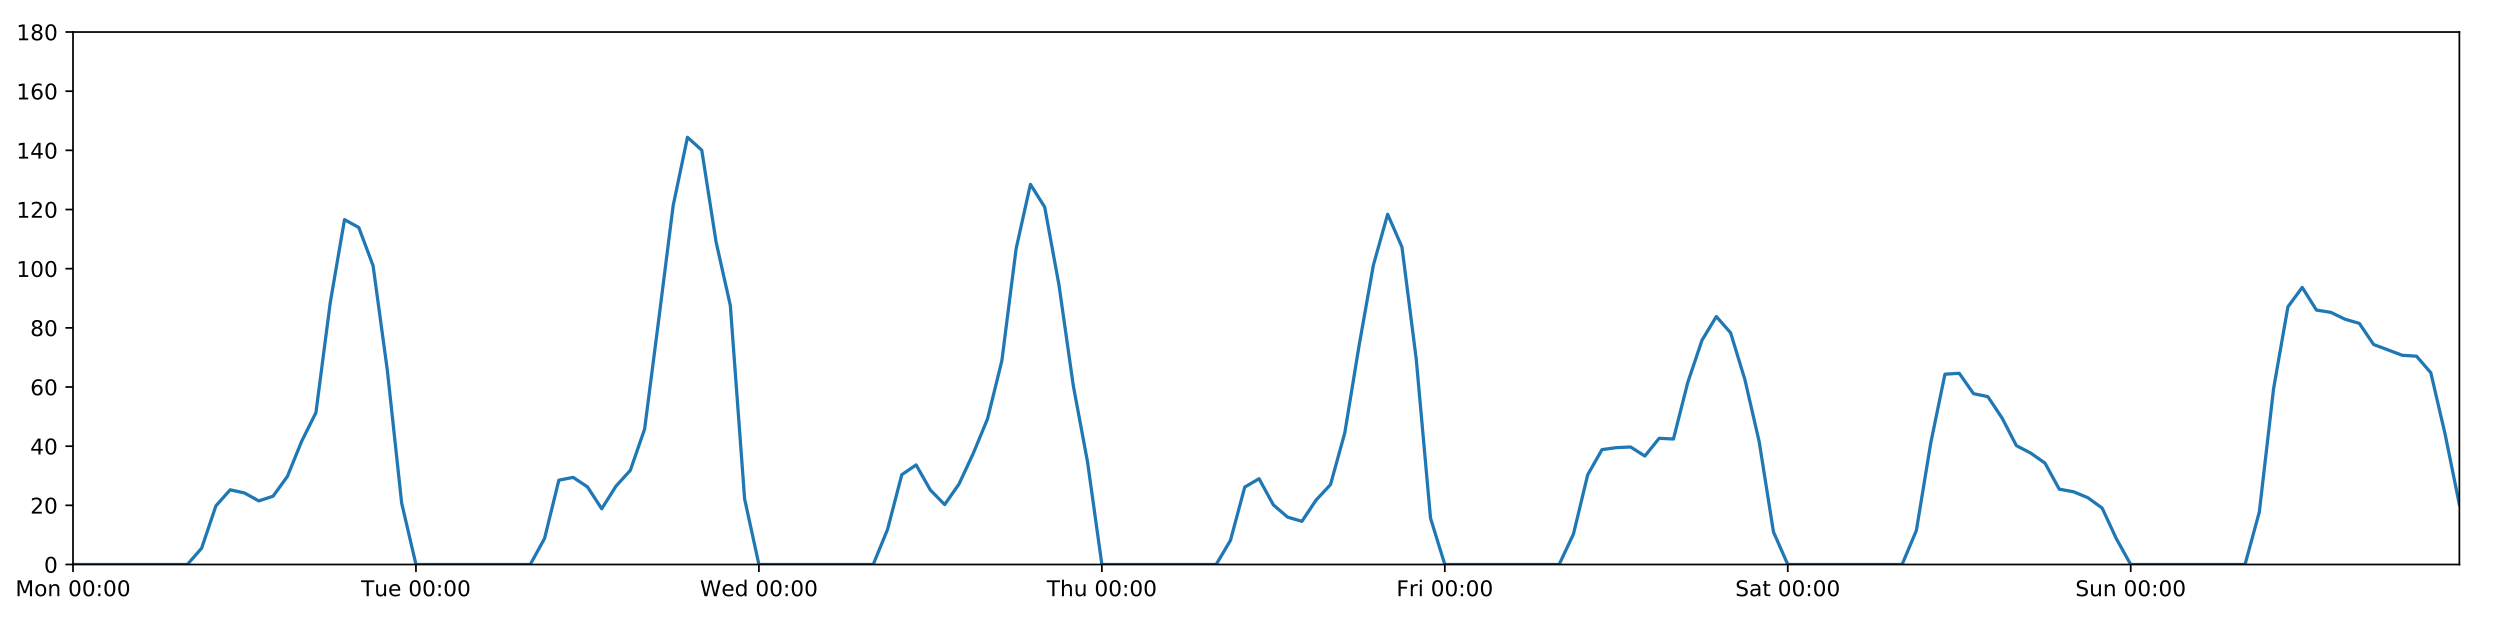
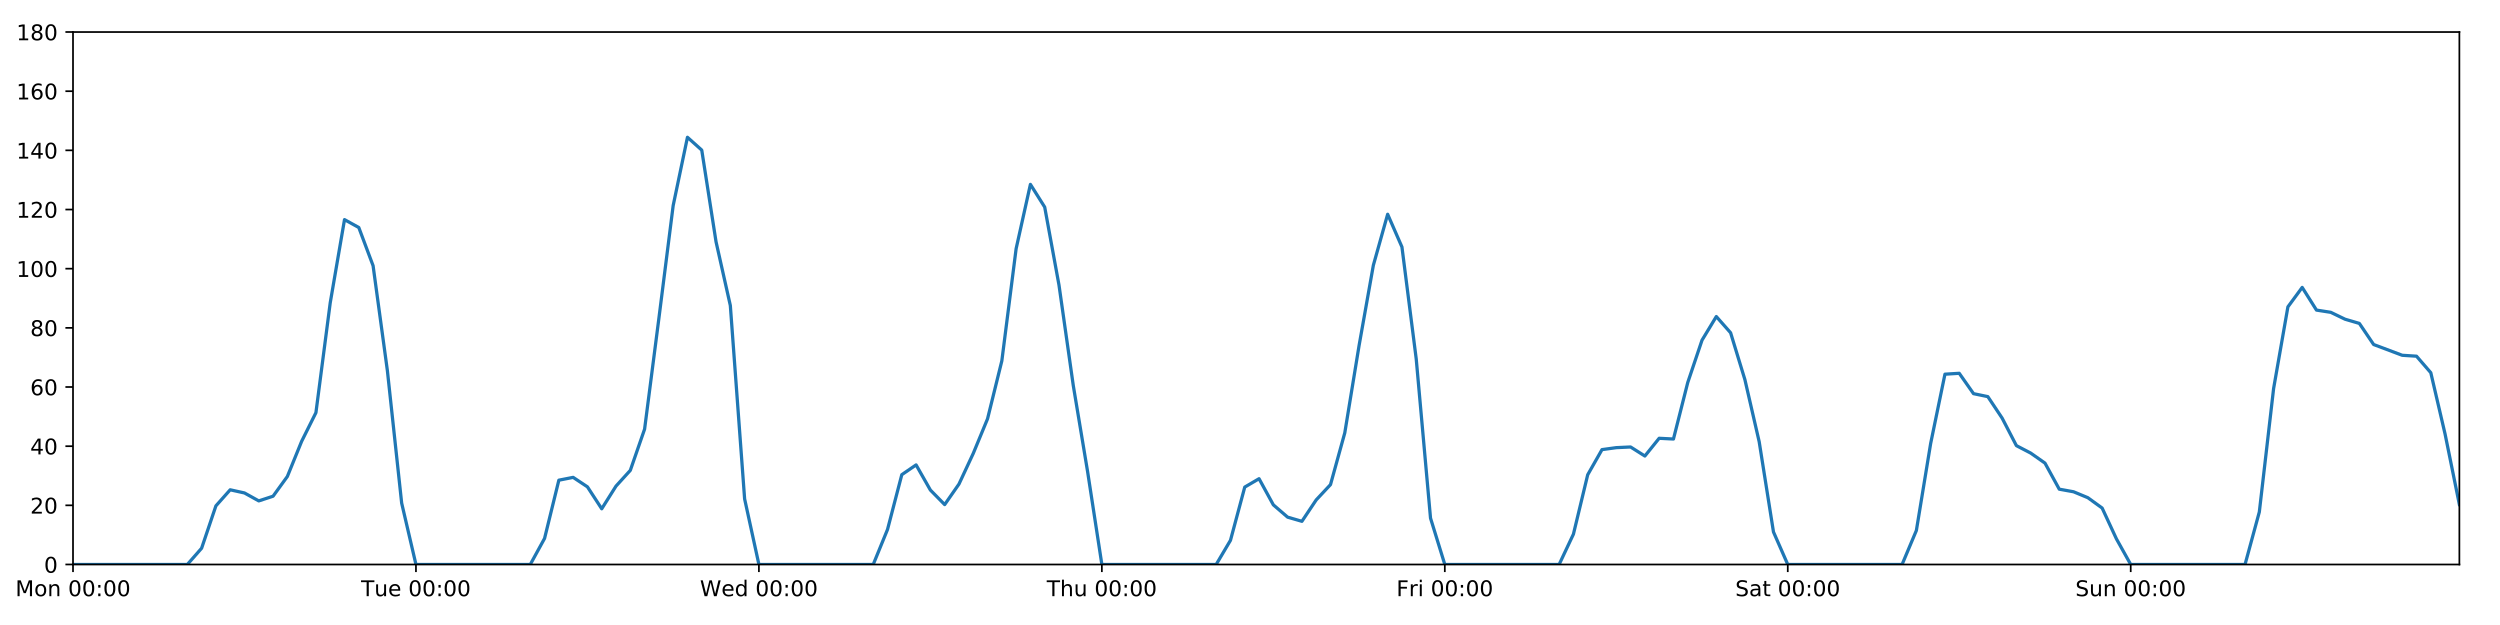
<svg xmlns="http://www.w3.org/2000/svg" xmlns:xlink="http://www.w3.org/1999/xlink" height="288pt" version="1.1" viewBox="0 0 1152 288" width="1152pt">
  <defs>
    <style type="text/css">
*{stroke-linecap:butt;stroke-linejoin:round;}
  </style>
  </defs>
  <g id="figure_1">
    <g id="patch_1">
      <path d="M 0 288  L 1152 288  L 1152 0  L 0 0  z " style="fill:#ffffff;" />
    </g>
    <g id="axes_1">
      <g id="patch_2">
        <path d="M 33.64 260.12  L 1133.28 260.12  L 1133.28 14.76  L 33.64 14.76  z " style="fill:#ffffff;" />
      </g>
      <g id="matplotlib.axis_1">
        <g id="xtick_1">
          <g id="line2d_1">
            <defs>
-               <path d="M 0 0  L 0 3.5  " id="m6d6839c544" style="stroke:#000000;stroke-width:0.8;" />
-             </defs>
-             <g>
-               <use style="stroke:#000000;stroke-width:0.8;" x="33.64" xlink:href="#m6d6839c544" y="260.12" />
+               <path d="M 0 0  L 0 3.5  " id="m71cc2d00a4" style="stroke:#000000;stroke-width:0.8;" />
+             </defs>
+             <g>
+               <use style="stroke:#000000;stroke-width:0.8;" x="33.64" xlink:href="#m71cc2d00a4" y="260.12" />
            </g>
          </g>
          <g id="text_1">
            <defs>
              <path d="M 9.812 72.906  L 24.516 72.906  L 43.109 23.297  L 61.812 72.906  L 76.516 72.906  L 76.516 0  L 66.891 0  L 66.891 64.016  L 48.094 14.016  L 38.188 14.016  L 19.391 64.016  L 19.391 0  L 9.812 0  z " id="DejaVuSans-77" />
              <path d="M 30.609 48.391  Q 23.391 48.391 19.188 42.75  Q 14.984 37.109 14.984 27.297  Q 14.984 17.484 19.156 11.844  Q 23.344 6.203 30.609 6.203  Q 37.797 6.203 41.984 11.859  Q 46.188 17.531 46.188 27.297  Q 46.188 37.016 41.984 42.703  Q 37.797 48.391 30.609 48.391  z M 30.609 56  Q 42.328 56 49.016 48.375  Q 55.719 40.766 55.719 27.297  Q 55.719 13.875 49.016 6.219  Q 42.328 -1.422 30.609 -1.422  Q 18.844 -1.422 12.172 6.219  Q 5.516 13.875 5.516 27.297  Q 5.516 40.766 12.172 48.375  Q 18.844 56 30.609 56  z " id="DejaVuSans-111" />
              <path d="M 54.891 33.016  L 54.891 0  L 45.906 0  L 45.906 32.719  Q 45.906 40.484 42.875 44.328  Q 39.844 48.188 33.797 48.188  Q 26.516 48.188 22.312 43.547  Q 18.109 38.922 18.109 30.906  L 18.109 0  L 9.078 0  L 9.078 54.688  L 18.109 54.688  L 18.109 46.188  Q 21.344 51.125 25.703 53.562  Q 30.078 56 35.797 56  Q 45.219 56 50.047 50.172  Q 54.891 44.344 54.891 33.016  z " id="DejaVuSans-110" />
              <path id="DejaVuSans-32" />
              <path d="M 31.781 66.406  Q 24.172 66.406 20.328 58.906  Q 16.5 51.422 16.5 36.375  Q 16.5 21.391 20.328 13.891  Q 24.172 6.391 31.781 6.391  Q 39.453 6.391 43.281 13.891  Q 47.125 21.391 47.125 36.375  Q 47.125 51.422 43.281 58.906  Q 39.453 66.406 31.781 66.406  z M 31.781 74.219  Q 44.047 74.219 50.516 64.516  Q 56.984 54.828 56.984 36.375  Q 56.984 17.969 50.516 8.266  Q 44.047 -1.422 31.781 -1.422  Q 19.531 -1.422 13.062 8.266  Q 6.594 17.969 6.594 36.375  Q 6.594 54.828 13.062 64.516  Q 19.531 74.219 31.781 74.219  z " id="DejaVuSans-48" />
              <path d="M 11.719 12.406  L 22.016 12.406  L 22.016 0  L 11.719 0  z M 11.719 51.703  L 22.016 51.703  L 22.016 39.312  L 11.719 39.312  z " id="DejaVuSans-58" />
            </defs>
            <g transform="translate(7.099375 274.7184)scale(0.1 -0.1)">
              <use xlink:href="#DejaVuSans-77" />
              <use x="86.279" xlink:href="#DejaVuSans-111" />
              <use x="147.461" xlink:href="#DejaVuSans-110" />
              <use x="210.84" xlink:href="#DejaVuSans-32" />
              <use x="242.627" xlink:href="#DejaVuSans-48" />
              <use x="306.25" xlink:href="#DejaVuSans-48" />
              <use x="369.873" xlink:href="#DejaVuSans-58" />
              <use x="403.564" xlink:href="#DejaVuSans-48" />
              <use x="467.188" xlink:href="#DejaVuSans-48" />
            </g>
          </g>
        </g>
        <g id="xtick_2">
          <g id="line2d_2">
            <g>
-               <use style="stroke:#000000;stroke-width:0.8;" x="191.672" xlink:href="#m6d6839c544" y="260.12" />
+               <use style="stroke:#000000;stroke-width:0.8;" x="191.672" xlink:href="#m71cc2d00a4" y="260.12" />
            </g>
          </g>
          <g id="text_2">
            <defs>
              <path d="M -0.297 72.906  L 61.375 72.906  L 61.375 64.594  L 35.5 64.594  L 35.5 0  L 25.594 0  L 25.594 64.594  L -0.297 64.594  z " id="DejaVuSans-84" />
              <path d="M 8.5 21.578  L 8.5 54.688  L 17.484 54.688  L 17.484 21.922  Q 17.484 14.156 20.5 10.266  Q 23.531 6.391 29.594 6.391  Q 36.859 6.391 41.078 11.031  Q 45.312 15.672 45.312 23.688  L 45.312 54.688  L 54.297 54.688  L 54.297 0  L 45.312 0  L 45.312 8.406  Q 42.047 3.422 37.719 1  Q 33.406 -1.422 27.688 -1.422  Q 18.266 -1.422 13.375 4.438  Q 8.5 10.297 8.5 21.578  z M 31.109 56  z " id="DejaVuSans-117" />
              <path d="M 56.203 29.594  L 56.203 25.203  L 14.891 25.203  Q 15.484 15.922 20.484 11.062  Q 25.484 6.203 34.422 6.203  Q 39.594 6.203 44.453 7.469  Q 49.312 8.734 54.109 11.281  L 54.109 2.781  Q 49.266 0.734 44.188 -0.344  Q 39.109 -1.422 33.891 -1.422  Q 20.797 -1.422 13.156 6.188  Q 5.516 13.812 5.516 26.812  Q 5.516 40.234 12.766 48.109  Q 20.016 56 32.328 56  Q 43.359 56 49.781 48.891  Q 56.203 41.797 56.203 29.594  z M 47.219 32.234  Q 47.125 39.594 43.094 43.984  Q 39.062 48.391 32.422 48.391  Q 24.906 48.391 20.391 44.141  Q 15.875 39.891 15.188 32.172  z " id="DejaVuSans-101" />
            </defs>
            <g transform="translate(166.3862 274.7184)scale(0.1 -0.1)">
              <use xlink:href="#DejaVuSans-84" />
              <use x="60.85" xlink:href="#DejaVuSans-117" />
              <use x="124.229" xlink:href="#DejaVuSans-101" />
              <use x="185.752" xlink:href="#DejaVuSans-32" />
              <use x="217.539" xlink:href="#DejaVuSans-48" />
              <use x="281.162" xlink:href="#DejaVuSans-48" />
              <use x="344.785" xlink:href="#DejaVuSans-58" />
              <use x="378.477" xlink:href="#DejaVuSans-48" />
              <use x="442.1" xlink:href="#DejaVuSans-48" />
            </g>
          </g>
        </g>
        <g id="xtick_3">
          <g id="line2d_3">
            <g>
-               <use style="stroke:#000000;stroke-width:0.8;" x="349.704" xlink:href="#m6d6839c544" y="260.12" />
+               <use style="stroke:#000000;stroke-width:0.8;" x="349.704" xlink:href="#m71cc2d00a4" y="260.12" />
            </g>
          </g>
          <g id="text_3">
            <defs>
              <path d="M 3.328 72.906  L 13.281 72.906  L 28.609 11.281  L 43.891 72.906  L 54.984 72.906  L 70.312 11.281  L 85.594 72.906  L 95.609 72.906  L 77.297 0  L 64.891 0  L 49.516 63.281  L 33.984 0  L 21.578 0  z " id="DejaVuSans-87" />
              <path d="M 45.406 46.391  L 45.406 75.984  L 54.391 75.984  L 54.391 0  L 45.406 0  L 45.406 8.203  Q 42.578 3.328 38.25 0.953  Q 33.938 -1.422 27.875 -1.422  Q 17.969 -1.422 11.734 6.484  Q 5.516 14.406 5.516 27.297  Q 5.516 40.188 11.734 48.094  Q 17.969 56 27.875 56  Q 33.938 56 38.25 53.625  Q 42.578 51.266 45.406 46.391  z M 14.797 27.297  Q 14.797 17.391 18.875 11.75  Q 22.953 6.109 30.078 6.109  Q 37.203 6.109 41.297 11.75  Q 45.406 17.391 45.406 27.297  Q 45.406 37.203 41.297 42.844  Q 37.203 48.484 30.078 48.484  Q 22.953 48.484 18.875 42.844  Q 14.797 37.203 14.797 27.297  z " id="DejaVuSans-100" />
            </defs>
            <g transform="translate(322.5151 274.7184)scale(0.1 -0.1)">
              <use xlink:href="#DejaVuSans-87" />
              <use x="98.799" xlink:href="#DejaVuSans-101" />
              <use x="160.322" xlink:href="#DejaVuSans-100" />
              <use x="223.799" xlink:href="#DejaVuSans-32" />
              <use x="255.586" xlink:href="#DejaVuSans-48" />
              <use x="319.209" xlink:href="#DejaVuSans-48" />
              <use x="382.832" xlink:href="#DejaVuSans-58" />
              <use x="416.523" xlink:href="#DejaVuSans-48" />
              <use x="480.146" xlink:href="#DejaVuSans-48" />
            </g>
          </g>
        </g>
        <g id="xtick_4">
          <g id="line2d_4">
            <g>
-               <use style="stroke:#000000;stroke-width:0.8;" x="507.736" xlink:href="#m6d6839c544" y="260.12" />
+               <use style="stroke:#000000;stroke-width:0.8;" x="507.736" xlink:href="#m71cc2d00a4" y="260.12" />
            </g>
          </g>
          <g id="text_4">
            <defs>
              <path d="M 54.891 33.016  L 54.891 0  L 45.906 0  L 45.906 32.719  Q 45.906 40.484 42.875 44.328  Q 39.844 48.188 33.797 48.188  Q 26.516 48.188 22.312 43.547  Q 18.109 38.922 18.109 30.906  L 18.109 0  L 9.078 0  L 9.078 75.984  L 18.109 75.984  L 18.109 46.188  Q 21.344 51.125 25.703 53.562  Q 30.078 56 35.797 56  Q 45.219 56 50.047 50.172  Q 54.891 44.344 54.891 33.016  z " id="DejaVuSans-104" />
            </defs>
            <g transform="translate(482.3464 274.7184)scale(0.1 -0.1)">
              <use xlink:href="#DejaVuSans-84" />
              <use x="61.084" xlink:href="#DejaVuSans-104" />
              <use x="124.463" xlink:href="#DejaVuSans-117" />
              <use x="187.842" xlink:href="#DejaVuSans-32" />
              <use x="219.629" xlink:href="#DejaVuSans-48" />
              <use x="283.252" xlink:href="#DejaVuSans-48" />
              <use x="346.875" xlink:href="#DejaVuSans-58" />
              <use x="380.566" xlink:href="#DejaVuSans-48" />
              <use x="444.189" xlink:href="#DejaVuSans-48" />
            </g>
          </g>
        </g>
        <g id="xtick_5">
          <g id="line2d_5">
            <g>
-               <use style="stroke:#000000;stroke-width:0.8;" x="665.768" xlink:href="#m6d6839c544" y="260.12" />
+               <use style="stroke:#000000;stroke-width:0.8;" x="665.768" xlink:href="#m71cc2d00a4" y="260.12" />
            </g>
          </g>
          <g id="text_5">
            <defs>
              <path d="M 9.812 72.906  L 51.703 72.906  L 51.703 64.594  L 19.672 64.594  L 19.672 43.109  L 48.578 43.109  L 48.578 34.812  L 19.672 34.812  L 19.672 0  L 9.812 0  z " id="DejaVuSans-70" />
              <path d="M 41.109 46.297  Q 39.594 47.172 37.812 47.578  Q 36.031 48 33.891 48  Q 26.266 48 22.188 43.047  Q 18.109 38.094 18.109 28.812  L 18.109 0  L 9.078 0  L 9.078 54.688  L 18.109 54.688  L 18.109 46.188  Q 20.953 51.172 25.484 53.578  Q 30.031 56 36.531 56  Q 37.453 56 38.578 55.875  Q 39.703 55.766 41.062 55.516  z " id="DejaVuSans-114" />
              <path d="M 9.422 54.688  L 18.406 54.688  L 18.406 0  L 9.422 0  z M 9.422 75.984  L 18.406 75.984  L 18.406 64.594  L 9.422 64.594  z " id="DejaVuSans-105" />
            </defs>
            <g transform="translate(643.4551 274.7184)scale(0.1 -0.1)">
              <use xlink:href="#DejaVuSans-70" />
              <use x="57.41" xlink:href="#DejaVuSans-114" />
              <use x="98.523" xlink:href="#DejaVuSans-105" />
              <use x="126.307" xlink:href="#DejaVuSans-32" />
              <use x="158.094" xlink:href="#DejaVuSans-48" />
              <use x="221.717" xlink:href="#DejaVuSans-48" />
              <use x="285.34" xlink:href="#DejaVuSans-58" />
              <use x="319.031" xlink:href="#DejaVuSans-48" />
              <use x="382.654" xlink:href="#DejaVuSans-48" />
            </g>
          </g>
        </g>
        <g id="xtick_6">
          <g id="line2d_6">
            <g>
-               <use style="stroke:#000000;stroke-width:0.8;" x="823.8" xlink:href="#m6d6839c544" y="260.12" />
+               <use style="stroke:#000000;stroke-width:0.8;" x="823.8" xlink:href="#m71cc2d00a4" y="260.12" />
            </g>
          </g>
          <g id="text_6">
            <defs>
              <path d="M 53.516 70.516  L 53.516 60.891  Q 47.906 63.578 42.922 64.891  Q 37.938 66.219 33.297 66.219  Q 25.25 66.219 20.875 63.094  Q 16.5 59.969 16.5 54.203  Q 16.5 49.359 19.406 46.891  Q 22.312 44.438 30.422 42.922  L 36.375 41.703  Q 47.406 39.594 52.656 34.297  Q 57.906 29 57.906 20.125  Q 57.906 9.516 50.797 4.047  Q 43.703 -1.422 29.984 -1.422  Q 24.812 -1.422 18.969 -0.25  Q 13.141 0.922 6.891 3.219  L 6.891 13.375  Q 12.891 10.016 18.656 8.297  Q 24.422 6.594 29.984 6.594  Q 38.422 6.594 43.016 9.906  Q 47.609 13.234 47.609 19.391  Q 47.609 24.75 44.312 27.781  Q 41.016 30.812 33.5 32.328  L 27.484 33.5  Q 16.453 35.688 11.516 40.375  Q 6.594 45.062 6.594 53.422  Q 6.594 63.094 13.406 68.656  Q 20.219 74.219 32.172 74.219  Q 37.312 74.219 42.625 73.281  Q 47.953 72.359 53.516 70.516  z " id="DejaVuSans-83" />
              <path d="M 34.281 27.484  Q 23.391 27.484 19.188 25  Q 14.984 22.516 14.984 16.5  Q 14.984 11.719 18.141 8.906  Q 21.297 6.109 26.703 6.109  Q 34.188 6.109 38.703 11.406  Q 43.219 16.703 43.219 25.484  L 43.219 27.484  z M 52.203 31.203  L 52.203 0  L 43.219 0  L 43.219 8.297  Q 40.141 3.328 35.547 0.953  Q 30.953 -1.422 24.312 -1.422  Q 15.922 -1.422 10.953 3.297  Q 6 8.016 6 15.922  Q 6 25.141 12.172 29.828  Q 18.359 34.516 30.609 34.516  L 43.219 34.516  L 43.219 35.406  Q 43.219 41.609 39.141 45  Q 35.062 48.391 27.688 48.391  Q 23 48.391 18.547 47.266  Q 14.109 46.141 10.016 43.891  L 10.016 52.203  Q 14.938 54.109 19.578 55.047  Q 24.219 56 28.609 56  Q 40.484 56 46.344 49.844  Q 52.203 43.703 52.203 31.203  z " id="DejaVuSans-97" />
              <path d="M 18.312 70.219  L 18.312 54.688  L 36.812 54.688  L 36.812 47.703  L 18.312 47.703  L 18.312 18.016  Q 18.312 11.328 20.141 9.422  Q 21.969 7.516 27.594 7.516  L 36.812 7.516  L 36.812 0  L 27.594 0  Q 17.188 0 13.234 3.875  Q 9.281 7.766 9.281 18.016  L 9.281 47.703  L 2.688 47.703  L 2.688 54.688  L 9.281 54.688  L 9.281 70.219  z " id="DejaVuSans-116" />
            </defs>
            <g transform="translate(799.6036 274.7184)scale(0.1 -0.1)">
              <use xlink:href="#DejaVuSans-83" />
              <use x="63.477" xlink:href="#DejaVuSans-97" />
              <use x="124.756" xlink:href="#DejaVuSans-116" />
              <use x="163.965" xlink:href="#DejaVuSans-32" />
              <use x="195.752" xlink:href="#DejaVuSans-48" />
              <use x="259.375" xlink:href="#DejaVuSans-48" />
              <use x="322.998" xlink:href="#DejaVuSans-58" />
              <use x="356.689" xlink:href="#DejaVuSans-48" />
              <use x="420.312" xlink:href="#DejaVuSans-48" />
            </g>
          </g>
        </g>
        <g id="xtick_7">
          <g id="line2d_7">
            <g>
-               <use style="stroke:#000000;stroke-width:0.8;" x="981.833" xlink:href="#m6d6839c544" y="260.12" />
+               <use style="stroke:#000000;stroke-width:0.8;" x="981.833" xlink:href="#m71cc2d00a4" y="260.12" />
            </g>
          </g>
          <g id="text_7">
            <g transform="translate(956.3224 274.7184)scale(0.1 -0.1)">
              <use xlink:href="#DejaVuSans-83" />
              <use x="63.477" xlink:href="#DejaVuSans-117" />
              <use x="126.855" xlink:href="#DejaVuSans-110" />
              <use x="190.234" xlink:href="#DejaVuSans-32" />
              <use x="222.021" xlink:href="#DejaVuSans-48" />
              <use x="285.645" xlink:href="#DejaVuSans-48" />
              <use x="349.268" xlink:href="#DejaVuSans-58" />
              <use x="382.959" xlink:href="#DejaVuSans-48" />
              <use x="446.582" xlink:href="#DejaVuSans-48" />
            </g>
          </g>
        </g>
      </g>
      <g id="matplotlib.axis_2">
        <g id="ytick_1">
          <g id="line2d_8">
            <defs>
-               <path d="M 0 0  L -3.5 0  " id="m8ea7345f6e" style="stroke:#000000;stroke-width:0.8;" />
-             </defs>
-             <g>
-               <use style="stroke:#000000;stroke-width:0.8;" x="33.64" xlink:href="#m8ea7345f6e" y="260.12" />
+               <path d="M 0 0  L -3.5 0  " id="mb4043ab8fd" style="stroke:#000000;stroke-width:0.8;" />
+             </defs>
+             <g>
+               <use style="stroke:#000000;stroke-width:0.8;" x="33.64" xlink:href="#mb4043ab8fd" y="260.12" />
            </g>
          </g>
          <g id="text_8">
            <g transform="translate(20.2775 263.9192)scale(0.1 -0.1)">
              <use xlink:href="#DejaVuSans-48" />
            </g>
          </g>
        </g>
        <g id="ytick_2">
          <g id="line2d_9">
            <g>
-               <use style="stroke:#000000;stroke-width:0.8;" x="33.64" xlink:href="#m8ea7345f6e" y="232.858" />
+               <use style="stroke:#000000;stroke-width:0.8;" x="33.64" xlink:href="#mb4043ab8fd" y="232.858" />
            </g>
          </g>
          <g id="text_9">
            <defs>
              <path d="M 19.188 8.297  L 53.609 8.297  L 53.609 0  L 7.328 0  L 7.328 8.297  Q 12.938 14.109 22.625 23.891  Q 32.328 33.688 34.812 36.531  Q 39.547 41.844 41.422 45.531  Q 43.312 49.219 43.312 52.781  Q 43.312 58.594 39.234 62.25  Q 35.156 65.922 28.609 65.922  Q 23.969 65.922 18.812 64.312  Q 13.672 62.703 7.812 59.422  L 7.812 69.391  Q 13.766 71.781 18.938 73  Q 24.125 74.219 28.422 74.219  Q 39.75 74.219 46.484 68.547  Q 53.219 62.891 53.219 53.422  Q 53.219 48.922 51.531 44.891  Q 49.859 40.875 45.406 35.406  Q 44.188 33.984 37.641 27.219  Q 31.109 20.453 19.188 8.297  z " id="DejaVuSans-50" />
            </defs>
            <g transform="translate(13.915 236.657)scale(0.1 -0.1)">
              <use xlink:href="#DejaVuSans-50" />
              <use x="63.623" xlink:href="#DejaVuSans-48" />
            </g>
          </g>
        </g>
        <g id="ytick_3">
          <g id="line2d_10">
            <g>
-               <use style="stroke:#000000;stroke-width:0.8;" x="33.64" xlink:href="#m8ea7345f6e" y="205.596" />
+               <use style="stroke:#000000;stroke-width:0.8;" x="33.64" xlink:href="#mb4043ab8fd" y="205.596" />
            </g>
          </g>
          <g id="text_10">
            <defs>
              <path d="M 37.797 64.312  L 12.891 25.391  L 37.797 25.391  z M 35.203 72.906  L 47.609 72.906  L 47.609 25.391  L 58.016 25.391  L 58.016 17.188  L 47.609 17.188  L 47.609 0  L 37.797 0  L 37.797 17.188  L 4.891 17.188  L 4.891 26.703  z " id="DejaVuSans-52" />
            </defs>
            <g transform="translate(13.915 209.3948)scale(0.1 -0.1)">
              <use xlink:href="#DejaVuSans-52" />
              <use x="63.623" xlink:href="#DejaVuSans-48" />
            </g>
          </g>
        </g>
        <g id="ytick_4">
          <g id="line2d_11">
            <g>
-               <use style="stroke:#000000;stroke-width:0.8;" x="33.64" xlink:href="#m8ea7345f6e" y="178.333" />
+               <use style="stroke:#000000;stroke-width:0.8;" x="33.64" xlink:href="#mb4043ab8fd" y="178.333" />
            </g>
          </g>
          <g id="text_11">
            <defs>
              <path d="M 33.016 40.375  Q 26.375 40.375 22.484 35.828  Q 18.609 31.297 18.609 23.391  Q 18.609 15.531 22.484 10.953  Q 26.375 6.391 33.016 6.391  Q 39.656 6.391 43.531 10.953  Q 47.406 15.531 47.406 23.391  Q 47.406 31.297 43.531 35.828  Q 39.656 40.375 33.016 40.375  z M 52.594 71.297  L 52.594 62.312  Q 48.875 64.062 45.094 64.984  Q 41.312 65.922 37.594 65.922  Q 27.828 65.922 22.672 59.328  Q 17.531 52.734 16.797 39.406  Q 19.672 43.656 24.016 45.922  Q 28.375 48.188 33.594 48.188  Q 44.578 48.188 50.953 41.516  Q 57.328 34.859 57.328 23.391  Q 57.328 12.156 50.688 5.359  Q 44.047 -1.422 33.016 -1.422  Q 20.359 -1.422 13.672 8.266  Q 6.984 17.969 6.984 36.375  Q 6.984 53.656 15.188 63.938  Q 23.391 74.219 37.203 74.219  Q 40.922 74.219 44.703 73.484  Q 48.484 72.75 52.594 71.297  z " id="DejaVuSans-54" />
            </defs>
            <g transform="translate(13.915 182.1326)scale(0.1 -0.1)">
              <use xlink:href="#DejaVuSans-54" />
              <use x="63.623" xlink:href="#DejaVuSans-48" />
            </g>
          </g>
        </g>
        <g id="ytick_5">
          <g id="line2d_12">
            <g>
-               <use style="stroke:#000000;stroke-width:0.8;" x="33.64" xlink:href="#m8ea7345f6e" y="151.071" />
+               <use style="stroke:#000000;stroke-width:0.8;" x="33.64" xlink:href="#mb4043ab8fd" y="151.071" />
            </g>
          </g>
          <g id="text_12">
            <defs>
              <path d="M 31.781 34.625  Q 24.75 34.625 20.719 30.859  Q 16.703 27.094 16.703 20.516  Q 16.703 13.922 20.719 10.156  Q 24.75 6.391 31.781 6.391  Q 38.812 6.391 42.859 10.172  Q 46.922 13.969 46.922 20.516  Q 46.922 27.094 42.891 30.859  Q 38.875 34.625 31.781 34.625  z M 21.922 38.812  Q 15.578 40.375 12.031 44.719  Q 8.5 49.078 8.5 55.328  Q 8.5 64.062 14.719 69.141  Q 20.953 74.219 31.781 74.219  Q 42.672 74.219 48.875 69.141  Q 55.078 64.062 55.078 55.328  Q 55.078 49.078 51.531 44.719  Q 48 40.375 41.703 38.812  Q 48.828 37.156 52.797 32.312  Q 56.781 27.484 56.781 20.516  Q 56.781 9.906 50.312 4.234  Q 43.844 -1.422 31.781 -1.422  Q 19.734 -1.422 13.25 4.234  Q 6.781 9.906 6.781 20.516  Q 6.781 27.484 10.781 32.312  Q 14.797 37.156 21.922 38.812  z M 18.312 54.391  Q 18.312 48.734 21.844 45.562  Q 25.391 42.391 31.781 42.391  Q 38.141 42.391 41.719 45.562  Q 45.312 48.734 45.312 54.391  Q 45.312 60.062 41.719 63.234  Q 38.141 66.406 31.781 66.406  Q 25.391 66.406 21.844 63.234  Q 18.312 60.062 18.312 54.391  z " id="DejaVuSans-56" />
            </defs>
            <g transform="translate(13.915 154.8703)scale(0.1 -0.1)">
              <use xlink:href="#DejaVuSans-56" />
              <use x="63.623" xlink:href="#DejaVuSans-48" />
            </g>
          </g>
        </g>
        <g id="ytick_6">
          <g id="line2d_13">
            <g>
-               <use style="stroke:#000000;stroke-width:0.8;" x="33.64" xlink:href="#m8ea7345f6e" y="123.809" />
+               <use style="stroke:#000000;stroke-width:0.8;" x="33.64" xlink:href="#mb4043ab8fd" y="123.809" />
            </g>
          </g>
          <g id="text_13">
            <defs>
              <path d="M 12.406 8.297  L 28.516 8.297  L 28.516 63.922  L 10.984 60.406  L 10.984 69.391  L 28.422 72.906  L 38.281 72.906  L 38.281 8.297  L 54.391 8.297  L 54.391 0  L 12.406 0  z " id="DejaVuSans-49" />
            </defs>
            <g transform="translate(7.5525 127.6081)scale(0.1 -0.1)">
              <use xlink:href="#DejaVuSans-49" />
              <use x="63.623" xlink:href="#DejaVuSans-48" />
              <use x="127.246" xlink:href="#DejaVuSans-48" />
            </g>
          </g>
        </g>
        <g id="ytick_7">
          <g id="line2d_14">
            <g>
-               <use style="stroke:#000000;stroke-width:0.8;" x="33.64" xlink:href="#m8ea7345f6e" y="96.547" />
+               <use style="stroke:#000000;stroke-width:0.8;" x="33.64" xlink:href="#mb4043ab8fd" y="96.547" />
            </g>
          </g>
          <g id="text_14">
            <g transform="translate(7.5525 100.3459)scale(0.1 -0.1)">
              <use xlink:href="#DejaVuSans-49" />
              <use x="63.623" xlink:href="#DejaVuSans-50" />
              <use x="127.246" xlink:href="#DejaVuSans-48" />
            </g>
          </g>
        </g>
        <g id="ytick_8">
          <g id="line2d_15">
            <g>
-               <use style="stroke:#000000;stroke-width:0.8;" x="33.64" xlink:href="#m8ea7345f6e" y="69.284" />
+               <use style="stroke:#000000;stroke-width:0.8;" x="33.64" xlink:href="#mb4043ab8fd" y="69.284" />
            </g>
          </g>
          <g id="text_15">
            <g transform="translate(7.5525 73.08366)scale(0.1 -0.1)">
              <use xlink:href="#DejaVuSans-49" />
              <use x="63.623" xlink:href="#DejaVuSans-52" />
              <use x="127.246" xlink:href="#DejaVuSans-48" />
            </g>
          </g>
        </g>
        <g id="ytick_9">
          <g id="line2d_16">
            <g>
-               <use style="stroke:#000000;stroke-width:0.8;" x="33.64" xlink:href="#m8ea7345f6e" y="42.022" />
+               <use style="stroke:#000000;stroke-width:0.8;" x="33.64" xlink:href="#mb4043ab8fd" y="42.022" />
            </g>
          </g>
          <g id="text_16">
            <g transform="translate(7.5525 45.82144)scale(0.1 -0.1)">
              <use xlink:href="#DejaVuSans-49" />
              <use x="63.623" xlink:href="#DejaVuSans-54" />
              <use x="127.246" xlink:href="#DejaVuSans-48" />
            </g>
          </g>
        </g>
        <g id="ytick_10">
          <g id="line2d_17">
            <g>
-               <use style="stroke:#000000;stroke-width:0.8;" x="33.64" xlink:href="#m8ea7345f6e" y="14.76" />
+               <use style="stroke:#000000;stroke-width:0.8;" x="33.64" xlink:href="#mb4043ab8fd" y="14.76" />
            </g>
          </g>
          <g id="text_17">
            <g transform="translate(7.5525 18.55922)scale(0.1 -0.1)">
              <use xlink:href="#DejaVuSans-49" />
              <use x="63.623" xlink:href="#DejaVuSans-56" />
              <use x="127.246" xlink:href="#DejaVuSans-48" />
            </g>
          </g>
        </g>
      </g>
      <g id="line2d_18">
-         <path clip-path="url(#p587e383984)" d="M 33.64 260.12  L 86.317 260.12  L 92.902 252.623  L 99.487 233.106  L 106.071 225.701  L 112.656 227.157  L 119.241 230.813  L 125.825 228.655  L 132.41 219.567  L 138.995 203.365  L 145.579 190.147  L 152.164 139.547  L 158.749 101.204  L 165.333 104.839  L 171.918 122.446  L 178.503 170.774  L 185.087 231.835  L 191.672 260.12  L 244.349 260.12  L 250.934 248.1  L 257.519 221.271  L 264.103 219.97  L 270.688 224.338  L 277.273 234.448  L 283.857 223.998  L 290.442 216.748  L 297.027 197.758  L 303.611 146.734  L 310.196 94.729  L 316.781 63.264  L 323.366 69.171  L 329.95 111.417  L 336.535 140.786  L 343.12 229.904  L 349.704 260.12  L 402.382 260.12  L 408.966 243.99  L 415.551 218.731  L 422.136 214.229  L 428.72 225.815  L 435.305 232.517  L 441.89 223.068  L 448.474 208.941  L 455.059 192.987  L 461.644 166.293  L 468.228 114.608  L 474.813 84.96  L 481.398 95.431  L 487.982 131.368  L 494.567 177.652  L 501.152 212.956  L 507.736 260.12  L 560.414 260.12  L 566.998 248.988  L 573.583 224.452  L 580.168 220.59  L 586.752 232.631  L 593.337 238.31  L 599.922 240.219  L 606.506 230.359  L 613.091 223.316  L 619.676 199.462  L 626.26 159.25  L 632.845 122.219  L 639.43 98.728  L 646.014 113.813  L 652.599 165.436  L 659.184 238.765  L 665.768 260.12  L 718.446 260.12  L 725.03 246.148  L 731.615 218.772  L 738.2 207.186  L 744.784 206.277  L 751.369 205.967  L 757.954 210.139  L 764.538 201.961  L 771.123 202.301  L 777.708 176.289  L 784.292 156.751  L 790.877 145.867  L 797.462 153.343  L 804.046 174.926  L 810.631 203.551  L 817.216 245.126  L 823.8 260.12  L 876.478 260.12  L 883.063 244.444  L 889.647 204.346  L 896.232 172.427  L 902.817 172.013  L 909.401 181.4  L 915.986 182.763  L 922.571 192.646  L 929.155 205.348  L 935.74 208.776  L 942.325 213.402  L 948.909 225.413  L 955.494 226.61  L 962.079 229.336  L 968.663 234.107  L 975.248 248.306  L 981.833 260.12  L 1034.51 260.12  L 1041.095 235.925  L 1047.679 179.015  L 1054.264 141.405  L 1060.849 132.442  L 1067.433 142.892  L 1074.018 143.915  L 1080.603 147.095  L 1087.187 149.026  L 1093.772 158.754  L 1106.941 163.711  L 1113.526 164.134  L 1120.111 171.745  L 1126.695 200.03  L 1133.28 232.486  L 1133.28 232.486  " style="fill:none;stroke:#1f77b4;stroke-linecap:square;stroke-width:1.5;" />
+         <path clip-path="url(#p2164a046d4)" d="M 33.64 260.12  L 86.317 260.12  L 92.902 252.623  L 99.487 233.106  L 106.071 225.701  L 112.656 227.157  L 119.241 230.813  L 125.825 228.655  L 132.41 219.567  L 138.995 203.365  L 145.579 190.147  L 152.164 139.547  L 158.749 101.204  L 165.333 104.839  L 171.918 122.446  L 178.503 170.774  L 185.087 231.835  L 191.672 260.12  L 244.349 260.12  L 250.934 248.1  L 257.519 221.271  L 264.103 219.97  L 270.688 224.338  L 277.273 234.448  L 283.857 223.998  L 290.442 216.748  L 297.027 197.758  L 303.611 146.734  L 310.196 94.729  L 316.781 63.264  L 323.366 69.171  L 329.95 111.417  L 336.535 140.786  L 343.12 229.904  L 349.704 260.12  L 402.382 260.12  L 408.966 243.99  L 415.551 218.731  L 422.136 214.229  L 428.72 225.815  L 435.305 232.517  L 441.89 223.068  L 448.474 208.941  L 455.059 192.987  L 461.644 166.293  L 468.228 114.608  L 474.813 84.96  L 481.398 95.431  L 487.982 131.368  L 494.567 177.652  L 501.152 217.244  L 507.736 260.12  L 560.414 260.12  L 566.998 248.988  L 573.583 224.452  L 580.168 220.59  L 586.752 232.631  L 593.337 238.31  L 599.922 240.219  L 606.506 230.359  L 613.091 223.316  L 619.676 199.462  L 626.26 159.25  L 632.845 122.219  L 639.43 98.728  L 646.014 113.813  L 652.599 165.436  L 659.184 238.765  L 665.768 260.12  L 718.446 260.12  L 725.03 246.148  L 731.615 218.772  L 738.2 207.186  L 744.784 206.277  L 751.369 205.967  L 757.954 210.139  L 764.538 201.961  L 771.123 202.301  L 777.708 176.289  L 784.292 156.751  L 790.877 145.867  L 797.462 153.343  L 804.046 174.926  L 810.631 203.551  L 817.216 245.126  L 823.8 260.12  L 876.478 260.12  L 883.063 244.444  L 889.647 204.346  L 896.232 172.427  L 902.817 172.013  L 909.401 181.4  L 915.986 182.763  L 922.571 192.646  L 929.155 205.348  L 935.74 208.776  L 942.325 213.402  L 948.909 225.413  L 955.494 226.61  L 962.079 229.336  L 968.663 234.107  L 975.248 248.306  L 981.833 260.12  L 1034.51 260.12  L 1041.095 235.925  L 1047.679 179.015  L 1054.264 141.405  L 1060.849 132.442  L 1067.433 142.892  L 1074.018 143.915  L 1080.603 147.095  L 1087.187 149.026  L 1093.772 158.754  L 1106.941 163.711  L 1113.526 164.134  L 1120.111 171.745  L 1126.695 200.03  L 1133.28 232.486  L 1133.28 232.486  " style="fill:none;stroke:#1f77b4;stroke-linecap:square;stroke-width:1.5;" />
      </g>
      <g id="patch_3">
        <path d="M 33.64 260.12  L 33.64 14.76  " style="fill:none;stroke:#000000;stroke-linecap:square;stroke-linejoin:miter;stroke-width:0.8;" />
      </g>
      <g id="patch_4">
        <path d="M 1133.28 260.12  L 1133.28 14.76  " style="fill:none;stroke:#000000;stroke-linecap:square;stroke-linejoin:miter;stroke-width:0.8;" />
      </g>
      <g id="patch_5">
        <path d="M 33.64 260.12  L 1133.28 260.12  " style="fill:none;stroke:#000000;stroke-linecap:square;stroke-linejoin:miter;stroke-width:0.8;" />
      </g>
      <g id="patch_6">
        <path d="M 33.64 14.76  L 1133.28 14.76  " style="fill:none;stroke:#000000;stroke-linecap:square;stroke-linejoin:miter;stroke-width:0.8;" />
      </g>
    </g>
  </g>
  <defs>
-     <clipPath id="p587e383984">
+     <clipPath id="p2164a046d4">
      <rect height="245.36" width="1099.64" x="33.64" y="14.76" />
    </clipPath>
  </defs>
</svg>
